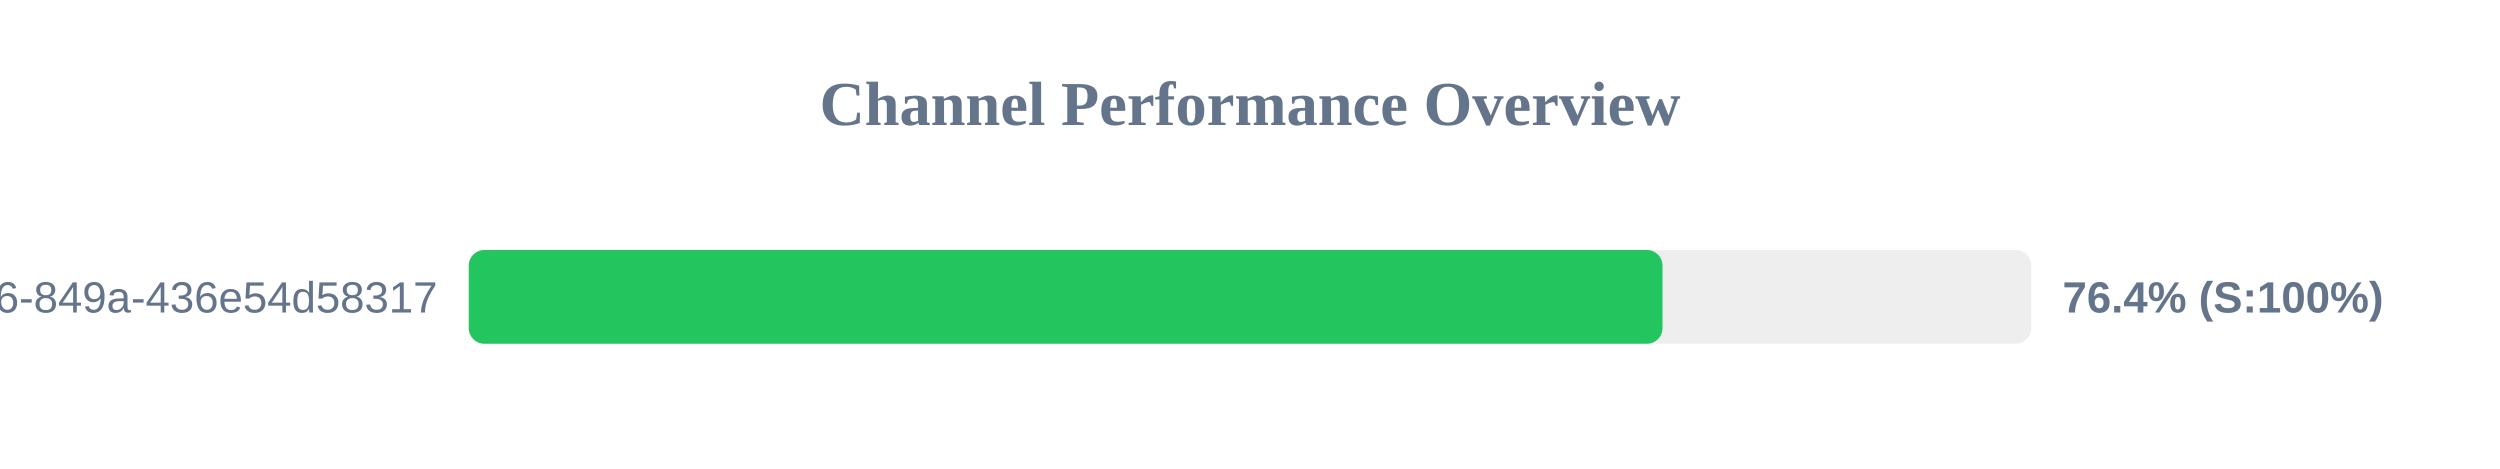
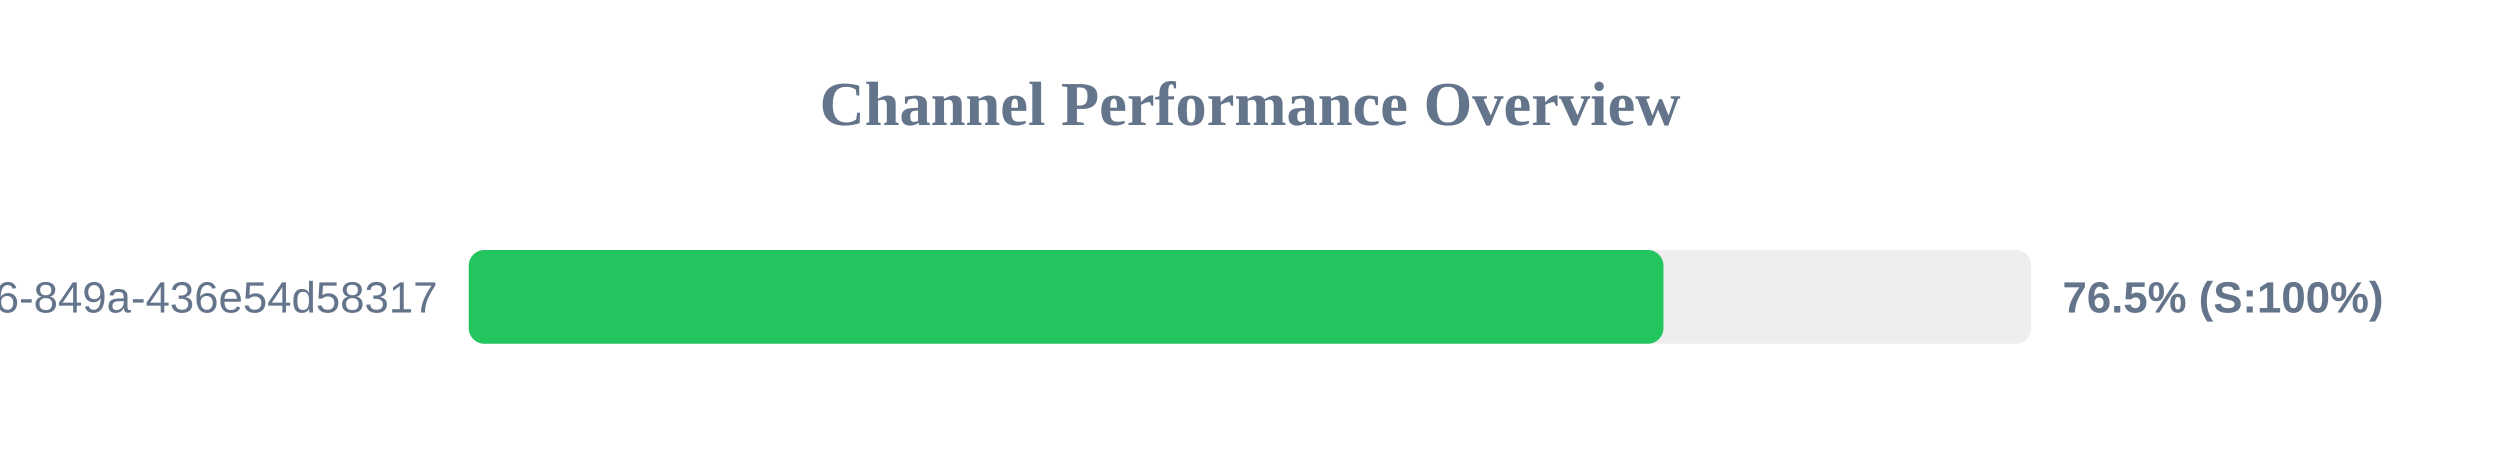
<svg xmlns="http://www.w3.org/2000/svg" width="800" height="150" version="1.1">
  <style>
        .row { font: 14px Arial; fill: #64748b; }
        .score { font: bold 14px Arial; fill: #64748b; }
    </style>
  <text x="400" y="40" text-anchor="middle" font-size="20px" font-weight="bold" fill="#64748b">Channel Performance Overview</text>
  <rect x="150" y="80" width="500" height="30" fill="#eee" rx="5" />
-   <rect x="150" y="80" width="382.0" height="30" fill="#22c55e" rx="5" />
+   <rect x="150" y="80" width="382.3" height="30" fill="#22c55e" rx="5" />
  <text x="140" y="100" text-anchor="end" class="row">?uuid=29fbd51f-03c8-4d76-849a-436e54d58317</text>
-   <text x="660" y="100" text-anchor="start" class="score">76.4% (S:100%)</text>
+   <text x="660" y="100" text-anchor="start" class="score">76.5% (S:100%)</text>
</svg>
